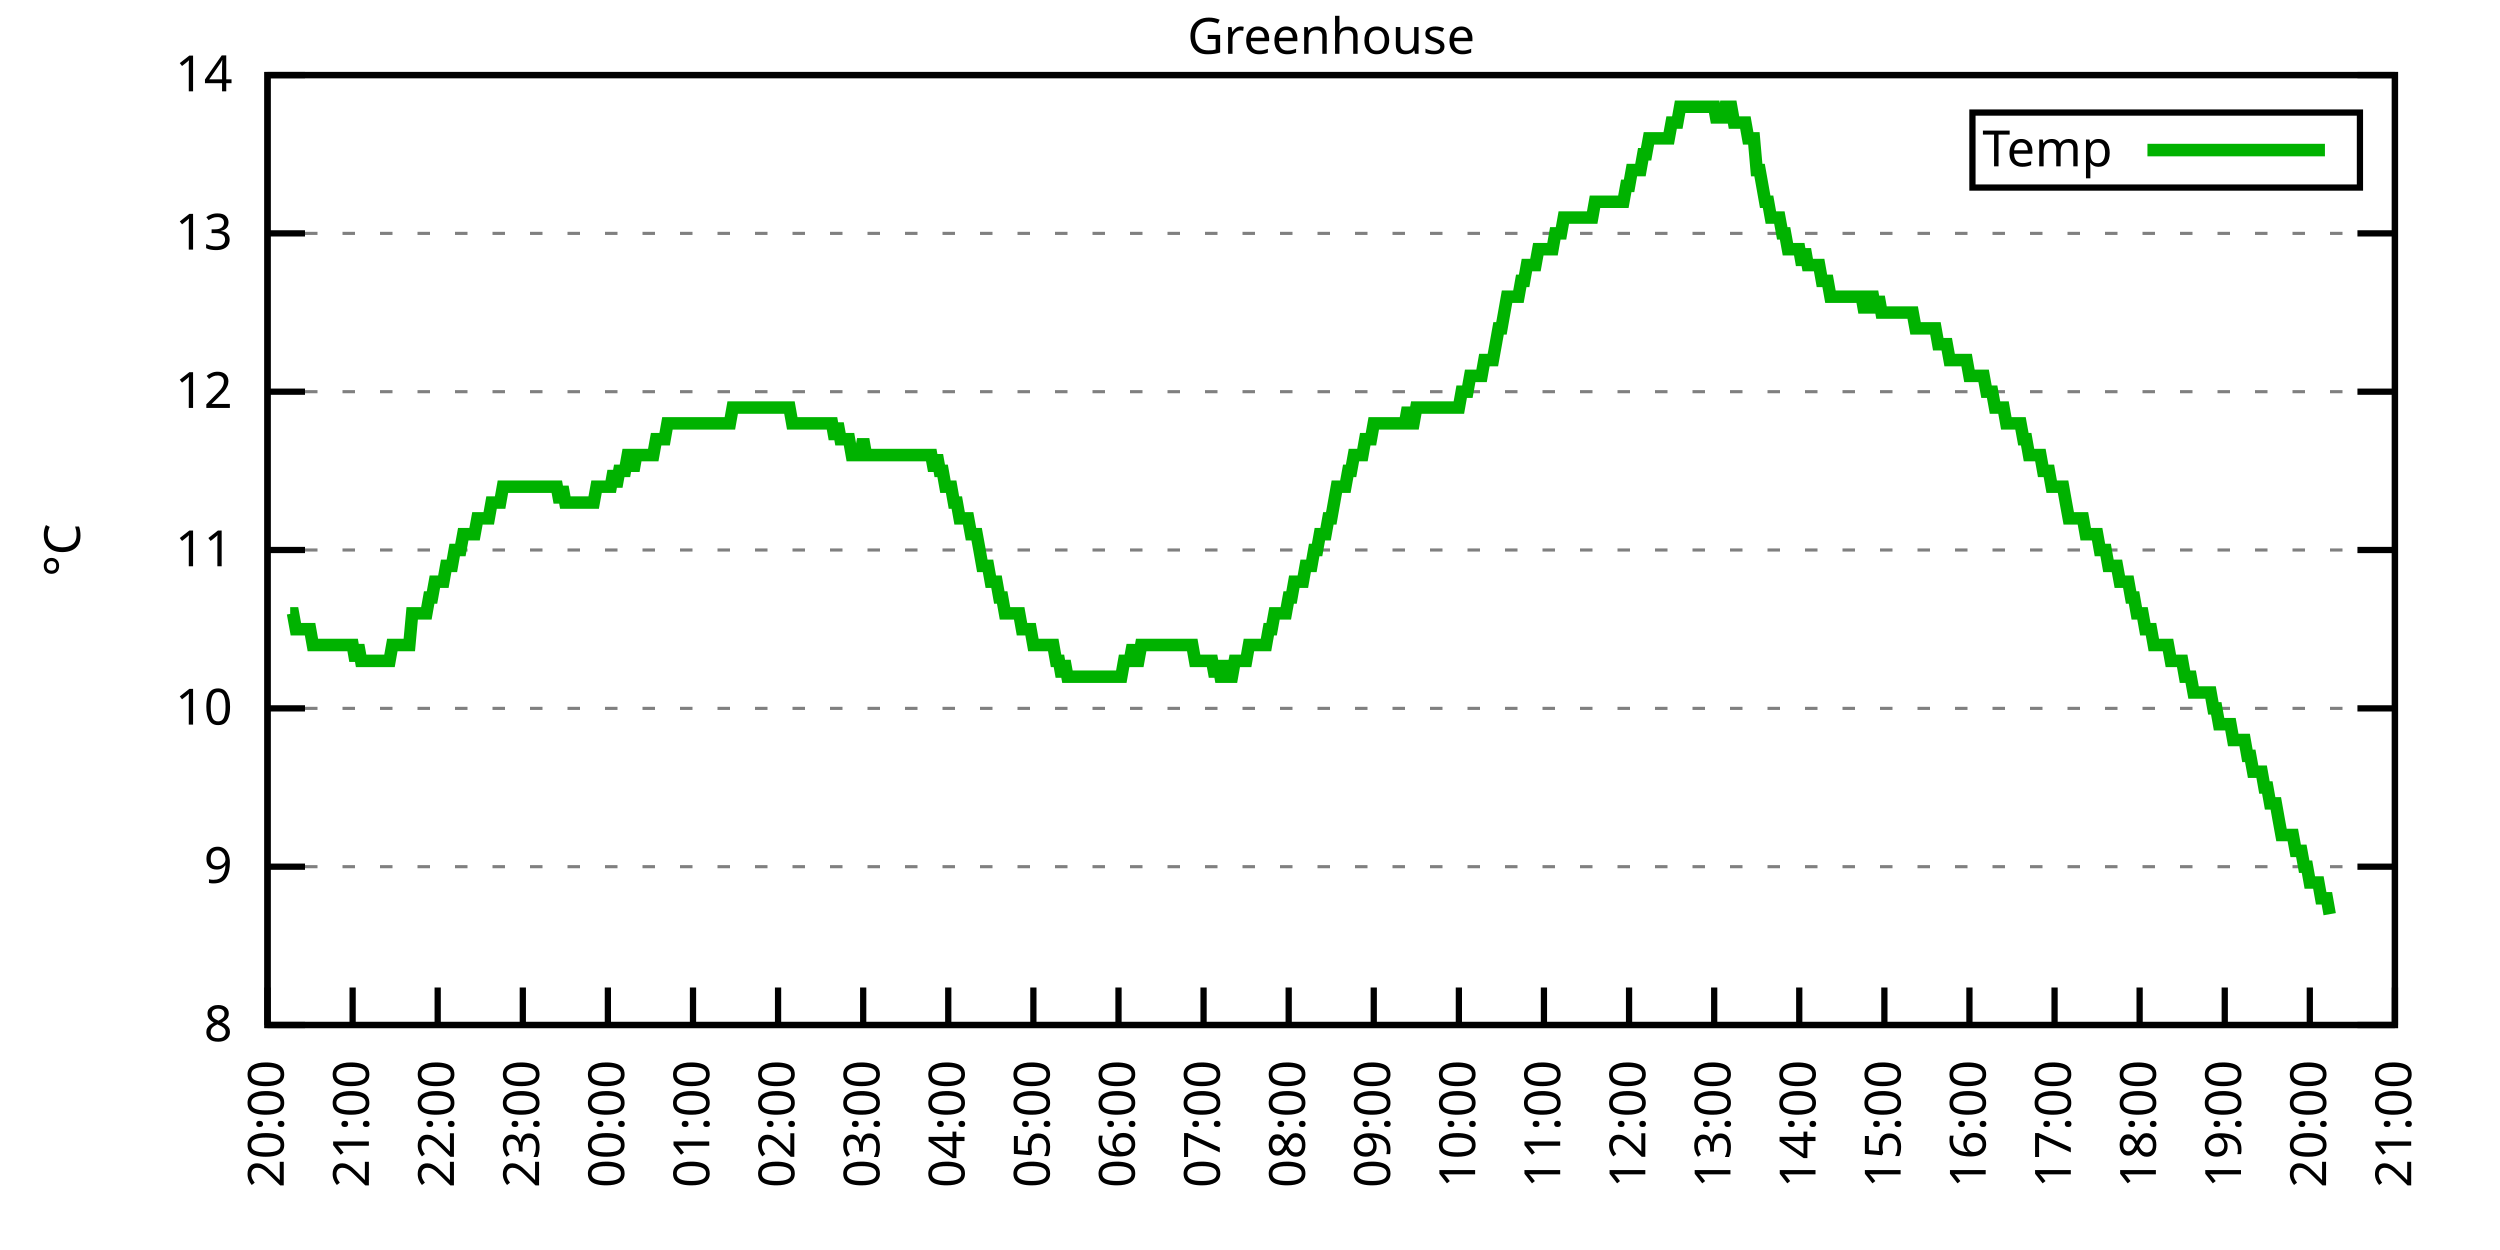
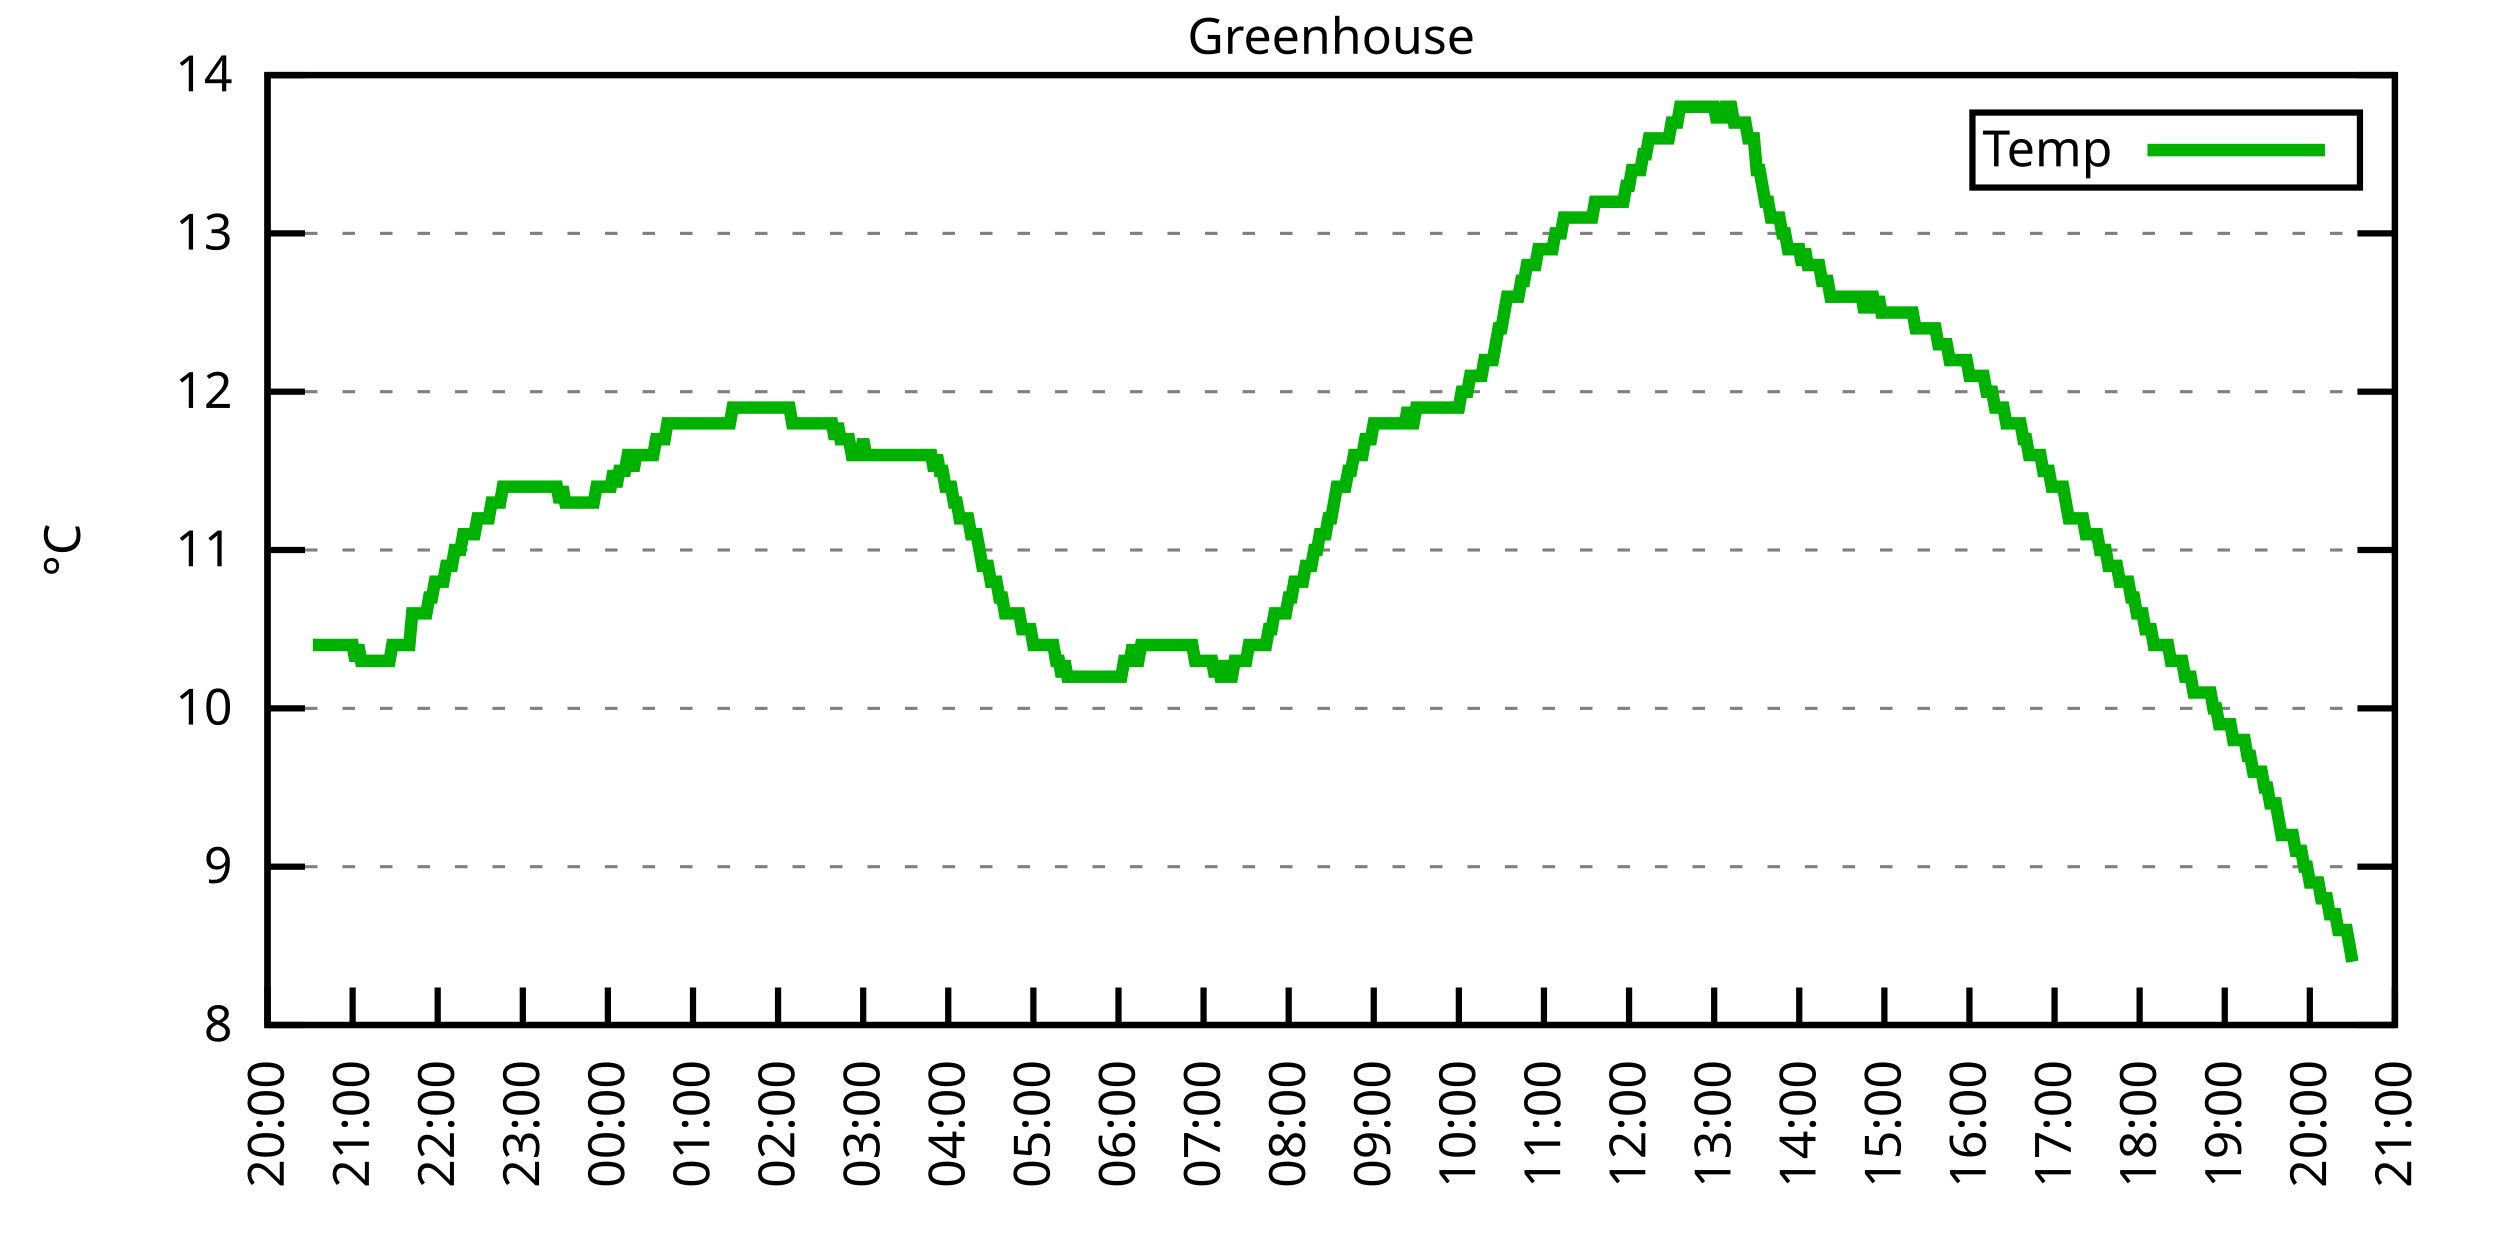
<svg xmlns="http://www.w3.org/2000/svg" xmlns:xlink="http://www.w3.org/1999/xlink" width="400" height="200" viewBox="0 0 400 200">
  <g id="gnuplot_canvas">
    <rect x="0" y="0" width="400" height="200" fill="none" />
    <defs>
      <circle id="gpDot" r="0.5" stroke-width="0.5" stroke="currentColor" />
      <path id="gpPt0" stroke-width="0.333" stroke="currentColor" d="M-1,0 h2 M0,-1 v2" />
      <path id="gpPt1" stroke-width="0.333" stroke="currentColor" d="M-1,-1 L1,1 M1,-1 L-1,1" />
      <path id="gpPt2" stroke-width="0.333" stroke="currentColor" d="M-1,0 L1,0 M0,-1 L0,1 M-1,-1 L1,1 M-1,1 L1,-1" />
      <rect id="gpPt3" stroke-width="0.333" stroke="currentColor" x="-1" y="-1" width="2" height="2" />
      <rect id="gpPt4" stroke-width="0.333" stroke="currentColor" fill="currentColor" x="-1" y="-1" width="2" height="2" />
      <circle id="gpPt5" stroke-width="0.333" stroke="currentColor" cx="0" cy="0" r="1" />
      <use xlink:href="#gpPt5" id="gpPt6" fill="currentColor" stroke="none" />
      <path id="gpPt7" stroke-width="0.333" stroke="currentColor" d="M0,-1.33 L-1.33,0.67 L1.33,0.67 z" />
      <use xlink:href="#gpPt7" id="gpPt8" fill="currentColor" stroke="none" />
      <use xlink:href="#gpPt7" id="gpPt9" stroke="currentColor" transform="rotate(180)" />
      <use xlink:href="#gpPt9" id="gpPt10" fill="currentColor" stroke="none" />
      <use xlink:href="#gpPt3" id="gpPt11" stroke="currentColor" transform="rotate(45)" />
      <use xlink:href="#gpPt11" id="gpPt12" fill="currentColor" stroke="none" />
      <path id="gpPt13" stroke-width="0.333" stroke="currentColor" d="M0,1.330 L1.265,0.411 L0.782,-1.067 L-0.782,-1.076 L-1.265,0.411 z" />
      <use xlink:href="#gpPt13" id="gpPt14" fill="currentColor" stroke="none" />
      <filter id="textbox" filterUnits="objectBoundingBox" x="0" y="0" height="1" width="1">
        <feFlood flood-color="white" flood-opacity="1" result="bgnd" />
        <feComposite in="SourceGraphic" in2="bgnd" operator="atop" />
      </filter>
      <filter id="greybox" filterUnits="objectBoundingBox" x="0" y="0" height="1" width="1">
        <feFlood flood-color="lightgrey" flood-opacity="1" result="grey" />
        <feComposite in="SourceGraphic" in2="grey" operator="atop" />
      </filter>
    </defs>
    <g fill="none" color="white" stroke="currentColor" stroke-width="1.00" stroke-linecap="butt" stroke-linejoin="miter">
</g>
    <g fill="none" color="black" stroke="currentColor" stroke-width="1.00" stroke-linecap="butt" stroke-linejoin="miter">
      <g stroke="none" shape-rendering="crispEdges">
        <polygon fill="rgb(255, 255, 255)" points="42.80,164.00 383.18,164.00 383.18,12.02 42.80,12.02 " />
      </g>
    </g>
    <g fill="none" color="black" stroke="currentColor" stroke-width="1.00" stroke-linecap="butt" stroke-linejoin="miter">
</g>
    <g fill="none" color="black" stroke="black" stroke-width="0.50" stroke-linecap="butt" stroke-linejoin="miter">
</g>
    <g fill="none" color="gray" stroke="currentColor" stroke-width="0.50" stroke-linecap="butt" stroke-linejoin="miter">
      <path stroke="gray" stroke-dasharray="2,4" class="gridline" d="M42.80,164.00 L383.19,164.00  " />
    </g>
    <g fill="none" color="gray" stroke="gray" stroke-width="1.00" stroke-linecap="butt" stroke-linejoin="miter">
</g>
    <g fill="none" color="black" stroke="currentColor" stroke-width="1.00" stroke-linecap="butt" stroke-linejoin="miter">
      <path stroke="black" d="M42.80,164.00 L48.80,164.00 M383.19,164.00 L377.19,164.00  " />
      <g transform="translate(37.20,166.60)" stroke="none" fill="black" font-family="Sans" font-size="8.00" text-anchor="end">
        <text>
          <tspan font-family="Sans"> 8</tspan>
        </text>
      </g>
    </g>
    <g fill="none" color="black" stroke="currentColor" stroke-width="1.00" stroke-linecap="butt" stroke-linejoin="miter">
</g>
    <g fill="none" color="black" stroke="black" stroke-width="0.50" stroke-linecap="butt" stroke-linejoin="miter">
</g>
    <g fill="none" color="gray" stroke="currentColor" stroke-width="0.50" stroke-linecap="butt" stroke-linejoin="miter">
      <path stroke="gray" stroke-dasharray="2,4" class="gridline" d="M42.80,138.67 L383.19,138.67  " />
    </g>
    <g fill="none" color="gray" stroke="gray" stroke-width="1.00" stroke-linecap="butt" stroke-linejoin="miter">
</g>
    <g fill="none" color="black" stroke="currentColor" stroke-width="1.00" stroke-linecap="butt" stroke-linejoin="miter">
      <path stroke="black" d="M42.80,138.67 L48.80,138.67 M383.19,138.67 L377.19,138.67  " />
      <g transform="translate(37.20,141.27)" stroke="none" fill="black" font-family="Sans" font-size="8.00" text-anchor="end">
        <text>
          <tspan font-family="Sans"> 9</tspan>
        </text>
      </g>
    </g>
    <g fill="none" color="black" stroke="currentColor" stroke-width="1.00" stroke-linecap="butt" stroke-linejoin="miter">
</g>
    <g fill="none" color="black" stroke="black" stroke-width="0.50" stroke-linecap="butt" stroke-linejoin="miter">
</g>
    <g fill="none" color="gray" stroke="currentColor" stroke-width="0.50" stroke-linecap="butt" stroke-linejoin="miter">
      <path stroke="gray" stroke-dasharray="2,4" class="gridline" d="M42.80,113.34 L383.19,113.34  " />
    </g>
    <g fill="none" color="gray" stroke="gray" stroke-width="1.00" stroke-linecap="butt" stroke-linejoin="miter">
</g>
    <g fill="none" color="black" stroke="currentColor" stroke-width="1.00" stroke-linecap="butt" stroke-linejoin="miter">
      <path stroke="black" d="M42.80,113.34 L48.80,113.34 M383.19,113.34 L377.19,113.34  " />
      <g transform="translate(37.20,115.94)" stroke="none" fill="black" font-family="Sans" font-size="8.00" text-anchor="end">
        <text>
          <tspan font-family="Sans"> 10</tspan>
        </text>
      </g>
    </g>
    <g fill="none" color="black" stroke="currentColor" stroke-width="1.00" stroke-linecap="butt" stroke-linejoin="miter">
</g>
    <g fill="none" color="black" stroke="black" stroke-width="0.50" stroke-linecap="butt" stroke-linejoin="miter">
</g>
    <g fill="none" color="gray" stroke="currentColor" stroke-width="0.50" stroke-linecap="butt" stroke-linejoin="miter">
      <path stroke="gray" stroke-dasharray="2,4" class="gridline" d="M42.80,88.00 L383.19,88.00  " />
    </g>
    <g fill="none" color="gray" stroke="gray" stroke-width="1.00" stroke-linecap="butt" stroke-linejoin="miter">
</g>
    <g fill="none" color="black" stroke="currentColor" stroke-width="1.00" stroke-linecap="butt" stroke-linejoin="miter">
      <path stroke="black" d="M42.80,88.00 L48.80,88.00 M383.19,88.00 L377.19,88.00  " />
      <g transform="translate(37.20,90.60)" stroke="none" fill="black" font-family="Sans" font-size="8.00" text-anchor="end">
        <text>
          <tspan font-family="Sans"> 11</tspan>
        </text>
      </g>
    </g>
    <g fill="none" color="black" stroke="currentColor" stroke-width="1.00" stroke-linecap="butt" stroke-linejoin="miter">
</g>
    <g fill="none" color="black" stroke="black" stroke-width="0.50" stroke-linecap="butt" stroke-linejoin="miter">
</g>
    <g fill="none" color="gray" stroke="currentColor" stroke-width="0.50" stroke-linecap="butt" stroke-linejoin="miter">
      <path stroke="gray" stroke-dasharray="2,4" class="gridline" d="M42.80,62.67 L383.19,62.67  " />
    </g>
    <g fill="none" color="gray" stroke="gray" stroke-width="1.00" stroke-linecap="butt" stroke-linejoin="miter">
</g>
    <g fill="none" color="black" stroke="currentColor" stroke-width="1.00" stroke-linecap="butt" stroke-linejoin="miter">
      <path stroke="black" d="M42.80,62.67 L48.80,62.67 M383.19,62.67 L377.19,62.67  " />
      <g transform="translate(37.20,65.27)" stroke="none" fill="black" font-family="Sans" font-size="8.00" text-anchor="end">
        <text>
          <tspan font-family="Sans"> 12</tspan>
        </text>
      </g>
    </g>
    <g fill="none" color="black" stroke="currentColor" stroke-width="1.00" stroke-linecap="butt" stroke-linejoin="miter">
</g>
    <g fill="none" color="black" stroke="black" stroke-width="0.50" stroke-linecap="butt" stroke-linejoin="miter">
</g>
    <g fill="none" color="gray" stroke="currentColor" stroke-width="0.50" stroke-linecap="butt" stroke-linejoin="miter">
      <path stroke="gray" stroke-dasharray="2,4" class="gridline" d="M42.80,37.34 L383.19,37.34  " />
    </g>
    <g fill="none" color="gray" stroke="gray" stroke-width="1.00" stroke-linecap="butt" stroke-linejoin="miter">
</g>
    <g fill="none" color="black" stroke="currentColor" stroke-width="1.00" stroke-linecap="butt" stroke-linejoin="miter">
      <path stroke="black" d="M42.80,37.34 L48.80,37.34 M383.19,37.34 L377.19,37.34  " />
      <g transform="translate(37.20,39.94)" stroke="none" fill="black" font-family="Sans" font-size="8.00" text-anchor="end">
        <text>
          <tspan font-family="Sans"> 13</tspan>
        </text>
      </g>
    </g>
    <g fill="none" color="black" stroke="currentColor" stroke-width="1.00" stroke-linecap="butt" stroke-linejoin="miter">
</g>
    <g fill="none" color="black" stroke="black" stroke-width="0.50" stroke-linecap="butt" stroke-linejoin="miter">
</g>
    <g fill="none" color="gray" stroke="currentColor" stroke-width="0.50" stroke-linecap="butt" stroke-linejoin="miter">
      <path stroke="gray" stroke-dasharray="2,4" class="gridline" d="M42.80,12.01 L383.19,12.01  " />
    </g>
    <g fill="none" color="gray" stroke="gray" stroke-width="1.00" stroke-linecap="butt" stroke-linejoin="miter">
</g>
    <g fill="none" color="black" stroke="currentColor" stroke-width="1.00" stroke-linecap="butt" stroke-linejoin="miter">
      <path stroke="black" d="M42.80,12.01 L48.80,12.01 M383.19,12.01 L377.19,12.01  " />
      <g transform="translate(37.20,14.61)" stroke="none" fill="black" font-family="Sans" font-size="8.00" text-anchor="end">
        <text>
          <tspan font-family="Sans"> 14</tspan>
        </text>
      </g>
    </g>
    <g fill="none" color="black" stroke="currentColor" stroke-width="1.00" stroke-linecap="butt" stroke-linejoin="miter">
      <path stroke="black" d="M42.80,164.00 L42.80,158.00  " />
      <g transform="translate(45.40,169.60) rotate(270.00)" stroke="none" fill="black" font-family="Sans" font-size="8.00" text-anchor="end">
        <text>
          <tspan font-family="Sans">20:00</tspan>
        </text>
      </g>
    </g>
    <g fill="none" color="black" stroke="currentColor" stroke-width="1.00" stroke-linecap="butt" stroke-linejoin="miter">
      <path stroke="black" d="M56.42,164.00 L56.42,158.00  " />
      <g transform="translate(59.02,169.60) rotate(270.00)" stroke="none" fill="black" font-family="Sans" font-size="8.00" text-anchor="end">
        <text>
          <tspan font-family="Sans">21:00</tspan>
        </text>
      </g>
    </g>
    <g fill="none" color="black" stroke="currentColor" stroke-width="1.00" stroke-linecap="butt" stroke-linejoin="miter">
      <path stroke="black" d="M70.03,164.00 L70.03,158.00  " />
      <g transform="translate(72.63,169.60) rotate(270.00)" stroke="none" fill="black" font-family="Sans" font-size="8.00" text-anchor="end">
        <text>
          <tspan font-family="Sans">22:00</tspan>
        </text>
      </g>
    </g>
    <g fill="none" color="black" stroke="currentColor" stroke-width="1.00" stroke-linecap="butt" stroke-linejoin="miter">
      <path stroke="black" d="M83.65,164.00 L83.65,158.00  " />
      <g transform="translate(86.25,169.60) rotate(270.00)" stroke="none" fill="black" font-family="Sans" font-size="8.00" text-anchor="end">
        <text>
          <tspan font-family="Sans">23:00</tspan>
        </text>
      </g>
    </g>
    <g fill="none" color="black" stroke="currentColor" stroke-width="1.00" stroke-linecap="butt" stroke-linejoin="miter">
      <path stroke="black" d="M97.26,164.00 L97.26,158.00  " />
      <g transform="translate(99.86,169.60) rotate(270.00)" stroke="none" fill="black" font-family="Sans" font-size="8.00" text-anchor="end">
        <text>
          <tspan font-family="Sans">00:00</tspan>
        </text>
      </g>
    </g>
    <g fill="none" color="black" stroke="currentColor" stroke-width="1.00" stroke-linecap="butt" stroke-linejoin="miter">
      <path stroke="black" d="M110.88,164.00 L110.88,158.00  " />
      <g transform="translate(113.48,169.60) rotate(270.00)" stroke="none" fill="black" font-family="Sans" font-size="8.00" text-anchor="end">
        <text>
          <tspan font-family="Sans">01:00</tspan>
        </text>
      </g>
    </g>
    <g fill="none" color="black" stroke="currentColor" stroke-width="1.00" stroke-linecap="butt" stroke-linejoin="miter">
      <path stroke="black" d="M124.49,164.00 L124.49,158.00  " />
      <g transform="translate(127.09,169.60) rotate(270.00)" stroke="none" fill="black" font-family="Sans" font-size="8.00" text-anchor="end">
        <text>
          <tspan font-family="Sans">02:00</tspan>
        </text>
      </g>
    </g>
    <g fill="none" color="black" stroke="currentColor" stroke-width="1.00" stroke-linecap="butt" stroke-linejoin="miter">
      <path stroke="black" d="M138.11,164.00 L138.11,158.00  " />
      <g transform="translate(140.71,169.60) rotate(270.00)" stroke="none" fill="black" font-family="Sans" font-size="8.00" text-anchor="end">
        <text>
          <tspan font-family="Sans">03:00</tspan>
        </text>
      </g>
    </g>
    <g fill="none" color="black" stroke="currentColor" stroke-width="1.00" stroke-linecap="butt" stroke-linejoin="miter">
      <path stroke="black" d="M151.72,164.00 L151.72,158.00  " />
      <g transform="translate(154.32,169.60) rotate(270.00)" stroke="none" fill="black" font-family="Sans" font-size="8.00" text-anchor="end">
        <text>
          <tspan font-family="Sans">04:00</tspan>
        </text>
      </g>
    </g>
    <g fill="none" color="black" stroke="currentColor" stroke-width="1.00" stroke-linecap="butt" stroke-linejoin="miter">
      <path stroke="black" d="M165.34,164.00 L165.34,158.00  " />
      <g transform="translate(167.94,169.60) rotate(270.00)" stroke="none" fill="black" font-family="Sans" font-size="8.00" text-anchor="end">
        <text>
          <tspan font-family="Sans">05:00</tspan>
        </text>
      </g>
    </g>
    <g fill="none" color="black" stroke="currentColor" stroke-width="1.00" stroke-linecap="butt" stroke-linejoin="miter">
      <path stroke="black" d="M178.96,164.00 L178.96,158.00  " />
      <g transform="translate(181.56,169.60) rotate(270.00)" stroke="none" fill="black" font-family="Sans" font-size="8.00" text-anchor="end">
        <text>
          <tspan font-family="Sans">06:00</tspan>
        </text>
      </g>
    </g>
    <g fill="none" color="black" stroke="currentColor" stroke-width="1.00" stroke-linecap="butt" stroke-linejoin="miter">
      <path stroke="black" d="M192.57,164.00 L192.57,158.00  " />
      <g transform="translate(195.17,169.60) rotate(270.00)" stroke="none" fill="black" font-family="Sans" font-size="8.00" text-anchor="end">
        <text>
          <tspan font-family="Sans">07:00</tspan>
        </text>
      </g>
    </g>
    <g fill="none" color="black" stroke="currentColor" stroke-width="1.00" stroke-linecap="butt" stroke-linejoin="miter">
      <path stroke="black" d="M206.19,164.00 L206.19,158.00  " />
      <g transform="translate(208.79,169.60) rotate(270.00)" stroke="none" fill="black" font-family="Sans" font-size="8.00" text-anchor="end">
        <text>
          <tspan font-family="Sans">08:00</tspan>
        </text>
      </g>
    </g>
    <g fill="none" color="black" stroke="currentColor" stroke-width="1.00" stroke-linecap="butt" stroke-linejoin="miter">
      <path stroke="black" d="M219.80,164.00 L219.80,158.00  " />
      <g transform="translate(222.40,169.60) rotate(270.00)" stroke="none" fill="black" font-family="Sans" font-size="8.00" text-anchor="end">
        <text>
          <tspan font-family="Sans">09:00</tspan>
        </text>
      </g>
    </g>
    <g fill="none" color="black" stroke="currentColor" stroke-width="1.00" stroke-linecap="butt" stroke-linejoin="miter">
      <path stroke="black" d="M233.42,164.00 L233.42,158.00  " />
      <g transform="translate(236.02,169.60) rotate(270.00)" stroke="none" fill="black" font-family="Sans" font-size="8.00" text-anchor="end">
        <text>
          <tspan font-family="Sans">10:00</tspan>
        </text>
      </g>
    </g>
    <g fill="none" color="black" stroke="currentColor" stroke-width="1.00" stroke-linecap="butt" stroke-linejoin="miter">
      <path stroke="black" d="M247.03,164.00 L247.03,158.00  " />
      <g transform="translate(249.63,169.60) rotate(270.00)" stroke="none" fill="black" font-family="Sans" font-size="8.00" text-anchor="end">
        <text>
          <tspan font-family="Sans">11:00</tspan>
        </text>
      </g>
    </g>
    <g fill="none" color="black" stroke="currentColor" stroke-width="1.00" stroke-linecap="butt" stroke-linejoin="miter">
      <path stroke="black" d="M260.65,164.00 L260.65,158.00  " />
      <g transform="translate(263.25,169.60) rotate(270.00)" stroke="none" fill="black" font-family="Sans" font-size="8.00" text-anchor="end">
        <text>
          <tspan font-family="Sans">12:00</tspan>
        </text>
      </g>
    </g>
    <g fill="none" color="black" stroke="currentColor" stroke-width="1.00" stroke-linecap="butt" stroke-linejoin="miter">
      <path stroke="black" d="M274.27,164.00 L274.27,158.00  " />
      <g transform="translate(276.87,169.60) rotate(270.00)" stroke="none" fill="black" font-family="Sans" font-size="8.00" text-anchor="end">
        <text>
          <tspan font-family="Sans">13:00</tspan>
        </text>
      </g>
    </g>
    <g fill="none" color="black" stroke="currentColor" stroke-width="1.00" stroke-linecap="butt" stroke-linejoin="miter">
      <path stroke="black" d="M287.88,164.00 L287.88,158.00  " />
      <g transform="translate(290.48,169.60) rotate(270.00)" stroke="none" fill="black" font-family="Sans" font-size="8.00" text-anchor="end">
        <text>
          <tspan font-family="Sans">14:00</tspan>
        </text>
      </g>
    </g>
    <g fill="none" color="black" stroke="currentColor" stroke-width="1.00" stroke-linecap="butt" stroke-linejoin="miter">
      <path stroke="black" d="M301.50,164.00 L301.50,158.00  " />
      <g transform="translate(304.10,169.60) rotate(270.00)" stroke="none" fill="black" font-family="Sans" font-size="8.00" text-anchor="end">
        <text>
          <tspan font-family="Sans">15:00</tspan>
        </text>
      </g>
    </g>
    <g fill="none" color="black" stroke="currentColor" stroke-width="1.00" stroke-linecap="butt" stroke-linejoin="miter">
      <path stroke="black" d="M315.11,164.00 L315.11,158.00  " />
      <g transform="translate(317.71,169.60) rotate(270.00)" stroke="none" fill="black" font-family="Sans" font-size="8.00" text-anchor="end">
        <text>
          <tspan font-family="Sans">16:00</tspan>
        </text>
      </g>
    </g>
    <g fill="none" color="black" stroke="currentColor" stroke-width="1.00" stroke-linecap="butt" stroke-linejoin="miter">
      <path stroke="black" d="M328.73,164.00 L328.73,158.00  " />
      <g transform="translate(331.33,169.60) rotate(270.00)" stroke="none" fill="black" font-family="Sans" font-size="8.00" text-anchor="end">
        <text>
          <tspan font-family="Sans">17:00</tspan>
        </text>
      </g>
    </g>
    <g fill="none" color="black" stroke="currentColor" stroke-width="1.00" stroke-linecap="butt" stroke-linejoin="miter">
      <path stroke="black" d="M342.34,164.00 L342.34,158.00  " />
      <g transform="translate(344.94,169.60) rotate(270.00)" stroke="none" fill="black" font-family="Sans" font-size="8.00" text-anchor="end">
        <text>
          <tspan font-family="Sans">18:00</tspan>
        </text>
      </g>
    </g>
    <g fill="none" color="black" stroke="currentColor" stroke-width="1.00" stroke-linecap="butt" stroke-linejoin="miter">
      <path stroke="black" d="M355.96,164.00 L355.96,158.00  " />
      <g transform="translate(358.56,169.60) rotate(270.00)" stroke="none" fill="black" font-family="Sans" font-size="8.00" text-anchor="end">
        <text>
          <tspan font-family="Sans">19:00</tspan>
        </text>
      </g>
    </g>
    <g fill="none" color="black" stroke="currentColor" stroke-width="1.00" stroke-linecap="butt" stroke-linejoin="miter">
      <path stroke="black" d="M369.57,164.00 L369.57,158.00  " />
      <g transform="translate(372.17,169.60) rotate(270.00)" stroke="none" fill="black" font-family="Sans" font-size="8.00" text-anchor="end">
        <text>
          <tspan font-family="Sans">20:00</tspan>
        </text>
      </g>
    </g>
    <g fill="none" color="black" stroke="currentColor" stroke-width="1.00" stroke-linecap="butt" stroke-linejoin="miter">
      <path stroke="black" d="M383.19,164.00 L383.19,158.00  " />
      <g transform="translate(385.79,169.60) rotate(270.00)" stroke="none" fill="black" font-family="Sans" font-size="8.00" text-anchor="end">
        <text>
          <tspan font-family="Sans">21:00</tspan>
        </text>
      </g>
    </g>
    <g fill="none" color="black" stroke="currentColor" stroke-width="1.00" stroke-linecap="butt" stroke-linejoin="miter">
</g>
    <g fill="none" color="black" stroke="currentColor" stroke-width="1.00" stroke-linecap="butt" stroke-linejoin="miter">
      <path stroke="black" d="M42.80,12.01 L42.80,164.00 L383.19,164.00 L383.19,12.01 L42.80,12.01 Z  " />
    </g>
    <g fill="none" color="black" stroke="currentColor" stroke-width="1.00" stroke-linecap="butt" stroke-linejoin="miter">
</g>
    <g fill="none" color="black" stroke="currentColor" stroke-width="1.00" stroke-linecap="butt" stroke-linejoin="miter">
      <path stroke="black" d="M315.59,30.01 L315.59,18.01 L377.59,18.01 L377.59,30.01 L315.59,30.01 Z  " />
    </g>
    <g id="Greenhouse_plot_1">
      <g fill="none" color="white" stroke="black" stroke-width="2.00" stroke-linecap="butt" stroke-linejoin="miter">
</g>
      <g fill="none" color="black" stroke="currentColor" stroke-width="2.00" stroke-linecap="butt" stroke-linejoin="miter">
        <g transform="translate(337.99,26.61)" stroke="none" fill="black" font-family="Sans" font-size="8.00" text-anchor="end">
          <text>
            <tspan font-family="Sans">Temp</tspan>
          </text>
        </g>
      </g>
      <g fill="none" color="black" stroke="currentColor" stroke-width="2.00" stroke-linecap="butt" stroke-linejoin="miter">
-         <path stroke="rgb(  0, 178,   0)" d="M343.59,24.01 L371.99,24.01 M46.43,98.14 L46.88,98.14 L47.34,100.67 L47.79,100.67 L48.25,100.67 L48.70,100.67   L49.15,100.67 L49.61,100.67 L50.06,103.20 L50.52,103.20 L50.97,103.20 L51.42,103.20 L51.88,103.20 L52.33,103.20   L52.78,103.20 L53.24,103.20 L53.69,103.20 L54.15,103.20 L54.60,103.20 L55.05,103.20 L55.51,103.20 L55.96,103.20   L56.42,103.20 L56.87,105.74 L57.32,103.20 L57.78,105.74 L58.23,105.74 L58.68,105.74 L59.14,105.74 L59.59,105.74   L60.05,105.74 L60.50,105.74 L60.95,105.74 L61.41,105.74 L61.86,105.74 L62.32,105.74 L62.77,103.20 L63.22,103.20   L63.68,103.20 L64.13,103.20 L64.58,103.20 L65.04,103.20 L65.49,103.20 L65.95,98.14 L66.40,98.14 L66.85,98.14   L67.31,98.14 L67.76,98.14 L68.22,98.14 L68.67,95.60 L69.12,95.60 L69.58,93.07 L70.03,93.07 L70.49,93.07   L70.94,93.07 L71.39,90.54 L71.85,90.54 L72.30,90.54 L72.75,88.00 L73.21,88.00 L73.66,88.00 L74.12,85.47   L74.57,85.47 L75.02,85.47 L75.48,85.47 L75.93,85.47 L76.39,82.94 L76.84,82.94 L77.29,82.94 L77.75,82.94   L78.20,82.94 L78.65,80.41 L79.11,80.41 L79.56,80.41 L80.02,80.41 L80.47,77.87 L80.92,77.87 L81.38,77.87   L81.83,77.87 L82.29,77.87 L82.74,77.87 L83.19,77.87 L83.65,77.87 L84.10,77.87 L84.55,77.87 L85.01,77.87   L85.46,77.87 L85.92,77.87 L86.37,77.87 L86.82,77.87 L87.28,77.87 L87.73,77.87 L88.19,77.87 L88.64,77.87   L89.09,77.87 L89.55,80.41 L90.00,77.87 L90.45,80.41 L90.91,80.41 L91.36,80.41 L91.82,80.41 L92.27,80.41   L92.72,80.41 L93.18,80.41 L93.63,80.41 L94.09,80.41 L94.54,80.41 L94.99,80.41 L95.45,77.87 L95.90,77.87   L96.35,77.87 L96.81,77.87 L97.26,77.87 L97.72,77.87 L98.17,75.34 L98.62,77.87 L99.08,75.34 L99.53,75.34   L99.99,75.34 L100.44,72.81 L100.89,72.81 L101.35,75.34 L101.80,72.81 L102.25,72.81 L102.71,72.81 L103.16,72.81   L103.62,72.81 L104.07,72.81 L104.52,72.81 L104.98,70.27 L105.43,70.27 L105.89,70.27 L106.34,70.27 L106.79,67.74   L107.25,67.74 L107.70,67.74 L108.15,67.74 L108.61,67.74 L109.06,67.74 L109.52,67.74 L109.97,67.74 L110.42,67.74   L110.88,67.74 L111.33,67.74 L111.79,67.74 L112.24,67.74 L112.69,67.74 L113.15,67.74 L113.60,67.74 L114.05,67.74   L114.51,67.74 L114.96,67.74 L115.42,67.74 L115.87,67.74 L116.32,67.74 L116.78,67.74 L117.23,65.21 L117.69,65.21   L118.14,65.21 L118.59,65.21 L119.05,65.21 L119.50,65.21 L119.96,65.21 L120.41,65.21 L120.86,65.21 L121.32,65.21   L121.77,65.21 L122.22,65.21 L122.68,65.21 L123.13,65.21 L123.59,65.21 L124.04,65.21 L124.49,65.21 L124.95,65.21   L125.40,65.21 L125.86,65.21 L126.31,65.21 L126.76,67.74 L127.22,67.74 L127.67,67.74 L128.12,67.74 L128.58,67.74   L129.03,67.74 L129.49,67.74 L129.94,67.74 L130.39,67.74 L130.85,67.74 L131.30,67.74 L131.76,67.74 L132.21,67.74   L132.66,67.74 L133.12,67.74 L133.57,70.27 L134.02,67.74 L134.48,70.27 L134.93,70.27 L135.39,70.27 L135.84,70.27   L136.29,72.81 L136.75,72.81 L137.20,72.81 L137.66,72.81 L138.11,70.27 L138.56,72.81 L139.02,72.81 L139.47,72.81   L139.92,72.81 L140.38,72.81 L140.83,72.81 L141.29,72.81 L141.74,72.81 L142.19,72.81 L142.65,72.81 L143.10,72.81   L143.56,72.81 L144.01,72.81 L144.46,72.81 L144.92,72.81 L145.37,72.81 L145.82,72.81 L146.28,72.81 L146.73,72.81   L147.19,72.81 L147.64,72.81 L148.09,72.81 L148.55,72.81 L149.00,72.81 L149.46,75.34 L149.91,72.81 L150.36,75.34   L150.82,75.34 L151.27,77.87 L151.72,77.87 L152.18,77.87 L152.63,80.41 L153.09,80.41 L153.54,82.94 L153.99,82.94   L154.45,82.94 L154.90,82.94 L155.36,85.47 L155.81,85.47 L156.26,85.47 L156.72,88.00 L157.17,90.54 L157.62,90.54   L158.08,90.54 L158.53,93.07 L158.99,93.07 L159.44,93.07 L159.89,95.60 L160.35,95.60 L160.80,98.14 L161.26,98.14   L161.71,98.14 L162.16,98.14 L162.62,98.14 L163.07,98.14 L163.52,100.67 L163.98,100.67 L164.43,100.67 L164.89,100.67   L165.34,103.20 L165.79,103.20 L166.25,103.20 L166.70,103.20 L167.16,103.20 L167.61,103.20 L168.06,103.20 L168.52,103.20   L168.97,105.74 L169.43,105.74 L169.88,108.27 L170.33,105.74 L170.79,108.27 L171.24,108.27 L171.69,108.27 L172.15,108.27   L172.60,108.27 L173.06,108.27 L173.51,108.27 L173.96,108.27 L174.42,108.27 L174.87,108.27 L175.33,108.27 L175.78,108.27   L176.23,108.27 L176.69,108.27 L177.14,108.27 L177.59,108.27 L178.05,108.27 L178.50,108.27 L178.96,108.27 L179.41,108.27   L179.86,105.74 L180.32,105.74 L180.77,105.74 L181.23,103.20 L181.68,105.74 L182.13,105.74 L182.59,103.20 L183.04,103.20   L183.49,103.20 L183.95,103.20 L184.40,103.20 L184.86,103.20 L185.31,103.20 L185.76,103.20 L186.22,103.20 L186.67,103.20   L187.13,103.20 L187.58,103.20 L188.03,103.20 L188.49,103.20 L188.94,103.20 L189.39,103.20 L189.85,103.20 L190.30,103.20   L190.76,103.20 L191.21,105.74 L191.66,105.74 L192.12,105.74 L192.57,105.74 L193.03,105.74 L193.48,105.74 L193.93,105.74   L194.39,108.27 L194.84,105.74 L195.29,108.27 L195.75,108.27 L196.20,105.74 L196.66,108.27 L197.11,108.27 L197.56,105.74   L198.02,105.74 L198.47,105.74 L198.93,105.74 L199.38,105.74 L199.83,103.20 L200.29,103.20 L200.74,103.20 L201.19,103.20   L201.65,103.20 L202.10,103.20 L202.56,103.20 L203.01,100.67 L203.46,100.67 L203.92,98.14 L204.37,98.14 L204.83,98.14   L205.28,98.14 L205.73,98.14 L206.19,95.60 L206.64,95.60 L207.09,93.07 L207.55,93.07 L208.00,93.07 L208.46,93.07   L208.91,90.54 L209.36,90.54 L209.82,90.54 L210.27,88.00 L210.73,88.00 L211.18,85.47 L211.63,85.47 L212.09,85.47   L212.54,82.94 L213.00,82.94 L213.45,80.41 L213.90,77.87 L214.36,77.87 L214.81,77.87 L215.26,77.87 L215.72,75.34   L216.17,75.34 L216.63,72.81 L217.08,72.81 L217.53,72.81 L217.99,72.81 L218.44,70.27 L218.90,70.27 L219.35,70.27   L219.80,67.74 L220.26,67.74 L220.71,67.74 L221.16,67.74 L221.62,67.74 L222.07,67.74 L222.53,67.74 L222.98,67.74   L223.43,67.74 L223.89,67.74 L224.34,67.74 L224.80,67.74 L225.25,65.21 L225.70,67.74 L226.16,67.74 L226.61,65.21   L227.06,65.21 L227.52,65.21 L227.97,65.21 L228.43,65.21 L228.88,65.21 L229.33,65.21 L229.79,65.21 L230.24,65.21   L230.70,65.21 L231.15,65.21 L231.60,65.21 L232.06,65.21 L232.51,65.21 L232.96,65.21 L233.42,65.21 L233.87,62.67   L234.33,62.67 L234.78,62.67 L235.23,60.14 L235.69,60.14 L236.14,60.14 L236.60,60.14 L237.05,60.14 L237.50,57.61   L237.96,57.61 L238.41,57.61 L238.86,57.61 L239.32,55.07 L239.77,52.54 L240.23,52.54 L240.68,50.01 L241.13,47.47   L241.59,47.47 L242.04,47.47 L242.50,47.47 L242.95,47.47 L243.40,44.94 L243.86,44.94 L244.31,42.41 L244.76,42.41   L245.22,42.41 L245.67,42.41 L246.13,39.87 L246.58,39.87 L247.03,39.87 L247.49,39.87 L247.94,39.87 L248.40,39.87   L248.85,37.34 L249.30,37.34 L249.76,37.34 L250.21,34.81 L250.66,34.81 L251.12,34.81 L251.57,34.81 L252.03,34.81   L252.48,34.81 L252.93,34.81 L253.39,34.81 L253.84,34.81 L254.30,34.81 L254.75,34.81 L255.20,32.28 L255.66,32.28   L256.11,32.28 L256.56,32.28 L257.02,32.28 L257.47,32.28 L257.93,32.28 L258.38,32.28 L258.83,32.28 L259.29,32.28   L259.74,32.28 L260.20,29.74 L260.65,29.74 L261.10,27.21 L261.56,27.21 L262.01,27.21 L262.47,27.21 L262.92,24.68   L263.37,24.68 L263.83,22.14 L264.28,22.14 L264.73,22.14 L265.19,22.14 L265.64,22.14 L266.10,22.14 L266.55,22.14   L267.00,22.14 L267.46,19.61 L267.91,19.61 L268.37,19.61 L268.82,17.08 L269.27,17.08 L269.73,17.08 L270.18,17.08   L270.63,17.08 L271.09,17.08 L271.54,17.08 L272.00,17.08 L272.45,17.08 L272.90,17.08 L273.36,17.08 L273.81,17.08   L274.27,17.08 L274.72,19.61 L275.17,17.08 L275.63,19.61 L276.08,17.08 L276.53,17.08 L276.99,17.08 L277.44,19.61   L277.90,19.61 L278.35,19.61 L278.80,19.61 L279.26,19.61 L279.71,22.14 L280.17,22.14 L280.62,22.14 L281.07,27.21   L281.53,27.21 L281.98,29.74 L282.43,32.28 L282.89,32.28 L283.34,34.81 L283.80,34.81 L284.25,34.81 L284.70,34.81   L285.16,37.34 L285.61,37.34 L286.07,39.87 L286.52,39.87 L286.97,39.87 L287.43,39.87 L287.88,39.87 L288.33,42.41   L288.79,39.87 L289.24,42.41 L289.70,42.41 L290.15,42.41 L290.60,42.41 L291.06,42.41 L291.51,44.94 L291.97,44.94   L292.42,44.94 L292.87,47.47 L293.33,47.47 L293.78,47.47 L294.23,47.47 L294.69,47.47 L295.14,47.47 L295.60,47.47   L296.05,47.47 L296.50,47.47 L296.96,47.47 L297.41,47.47 L297.87,47.47 L298.32,50.01 L298.77,47.47 L299.23,47.47   L299.68,47.47 L300.13,50.01 L300.59,47.47 L301.04,50.01 L301.50,50.01 L301.95,50.01 L302.40,50.01 L302.86,50.01   L303.31,50.01 L303.77,50.01 L304.22,50.01 L304.67,50.01 L305.13,50.01 L305.58,50.01 L306.03,50.01 L306.49,52.54   L306.94,52.54 L307.40,52.54 L307.85,52.54 L308.30,52.54 L308.76,52.54 L309.21,52.54 L309.67,52.54 L310.12,55.07   L310.57,55.07 L311.03,55.07 L311.48,55.07 L311.94,57.61 L312.39,57.61 L312.84,57.61 L313.30,57.61 L313.75,57.61   L314.20,57.61 L314.66,57.61 L315.11,60.14 L315.57,60.14 L316.02,60.14 L316.47,60.14 L316.93,60.14 L317.38,60.14   L317.84,62.67 L318.29,62.67 L318.74,62.67 L319.20,65.21 L319.65,65.21 L320.10,65.21 L320.56,65.21 L321.01,67.74   L321.47,67.74 L321.92,67.74 L322.37,67.74 L322.83,67.74 L323.28,67.74 L323.74,70.27 L324.19,70.27 L324.64,72.81   L325.10,72.81 L325.55,72.81 L326.00,72.81 L326.46,72.81 L326.91,75.34 L327.37,75.34 L327.82,75.34 L328.27,77.87   L328.73,77.87 L329.18,77.87 L329.64,77.87 L330.09,77.87 L330.54,80.41 L331.00,82.94 L331.45,82.94 L331.90,82.94   L332.36,82.94 L332.81,82.94 L333.27,82.94 L333.72,85.47 L334.17,85.47 L334.63,85.47 L335.08,85.47 L335.54,85.47   L335.99,88.00 L336.44,88.00 L336.90,88.00 L337.35,90.54 L337.80,90.54 L338.26,90.54 L338.71,90.54 L339.17,93.07   L339.62,93.07 L340.07,93.07 L340.53,93.07 L340.98,95.60 L341.44,95.60 L341.89,98.14 L342.34,98.14 L342.80,98.14   L343.25,100.67 L343.70,100.67 L344.16,100.67 L344.61,103.20 L345.07,103.20 L345.52,103.20 L345.97,103.20 L346.43,103.20   L346.88,103.20 L347.34,105.74 L347.79,105.74 L348.24,105.74 L348.70,105.74 L349.15,105.74 L349.60,108.27 L350.06,108.27   L350.51,108.27 L350.97,110.80 L351.42,110.80 L351.87,110.80 L352.33,110.80 L352.78,110.80 L353.24,110.80 L353.69,110.80   L354.14,113.34 L354.60,113.34 L355.05,115.87 L355.50,115.87 L355.96,115.87 L356.41,115.87 L356.87,115.87 L357.32,118.40   L357.77,118.40 L358.23,118.40 L358.68,118.40 L359.14,118.40 L359.59,120.94 L360.04,120.94 L360.50,123.47 L360.95,123.47   L361.41,123.47 L361.86,123.47 L362.31,126.00 L362.77,126.00 L363.22,128.54 L363.67,128.54 L364.13,128.54 L364.58,131.07   L365.04,133.60 L365.49,133.60 L365.94,133.60 L366.40,133.60 L366.85,133.60 L367.31,136.14 L367.76,136.14 L368.21,136.14   L368.67,138.67 L369.12,138.67 L369.57,141.20 L370.03,141.20 L370.48,141.20 L370.94,141.20 L371.39,143.73 L371.84,143.73   L372.30,143.73 L372.75,146.27  " />
+         <path stroke="rgb(  0, 178,   0)" d="M343.59,24.01 L371.99,24.01 M50.06,103.20 L50.52,103.20 L50.97,103.20 L51.42,103.20 L51.88,103.20 L52.33,103.20   L52.78,103.20 L53.24,103.20 L53.69,103.20 L54.15,103.20 L54.60,103.20 L55.05,103.20 L55.51,103.20 L55.96,103.20   L56.42,103.20 L56.87,105.74 L57.32,103.20 L57.78,105.74 L58.23,105.74 L58.68,105.74 L59.14,105.74 L59.59,105.74   L60.05,105.74 L60.50,105.74 L60.95,105.74 L61.41,105.74 L61.86,105.74 L62.32,105.74 L62.77,103.20 L63.22,103.20   L63.68,103.20 L64.13,103.20 L64.58,103.20 L65.04,103.20 L65.49,103.20 L65.95,98.14 L66.40,98.14 L66.85,98.14   L67.31,98.14 L67.76,98.14 L68.22,98.14 L68.67,95.60 L69.12,95.60 L69.58,93.07 L70.03,93.07 L70.49,93.07   L70.94,93.07 L71.39,90.54 L71.85,90.54 L72.30,90.54 L72.75,88.00 L73.21,88.00 L73.66,88.00 L74.12,85.47   L74.57,85.47 L75.02,85.47 L75.48,85.47 L75.93,85.47 L76.39,82.94 L76.84,82.94 L77.29,82.94 L77.75,82.94   L78.20,82.94 L78.65,80.41 L79.11,80.41 L79.56,80.41 L80.02,80.41 L80.47,77.87 L80.92,77.87 L81.38,77.87   L81.83,77.87 L82.29,77.87 L82.74,77.87 L83.19,77.87 L83.65,77.87 L84.10,77.87 L84.55,77.87 L85.01,77.87   L85.46,77.87 L85.92,77.87 L86.37,77.87 L86.82,77.87 L87.28,77.87 L87.73,77.87 L88.19,77.87 L88.64,77.87   L89.09,77.87 L89.55,80.41 L90.00,77.87 L90.45,80.41 L90.91,80.41 L91.36,80.41 L91.82,80.41 L92.27,80.41   L92.72,80.41 L93.18,80.41 L93.63,80.41 L94.09,80.41 L94.54,80.41 L94.99,80.41 L95.45,77.87 L95.90,77.87   L96.35,77.87 L96.81,77.87 L97.26,77.87 L97.72,77.87 L98.17,75.34 L98.62,77.87 L99.08,75.34 L99.53,75.34   L99.99,75.34 L100.44,72.81 L100.89,72.81 L101.35,75.34 L101.80,72.81 L102.25,72.81 L102.71,72.81 L103.16,72.81   L103.62,72.81 L104.07,72.81 L104.52,72.81 L104.98,70.27 L105.43,70.27 L105.89,70.27 L106.34,70.27 L106.79,67.74   L107.25,67.74 L107.70,67.74 L108.15,67.74 L108.61,67.74 L109.06,67.74 L109.52,67.74 L109.97,67.74 L110.42,67.74   L110.88,67.74 L111.33,67.74 L111.79,67.74 L112.24,67.74 L112.69,67.74 L113.15,67.74 L113.60,67.74 L114.05,67.74   L114.51,67.74 L114.96,67.74 L115.42,67.74 L115.87,67.74 L116.32,67.74 L116.78,67.74 L117.23,65.21 L117.69,65.21   L118.14,65.21 L118.59,65.21 L119.05,65.21 L119.50,65.21 L119.96,65.21 L120.41,65.21 L120.86,65.21 L121.32,65.21   L121.77,65.21 L122.22,65.21 L122.68,65.21 L123.13,65.21 L123.59,65.21 L124.04,65.21 L124.49,65.21 L124.95,65.21   L125.40,65.21 L125.86,65.21 L126.31,65.21 L126.76,67.74 L127.22,67.74 L127.67,67.74 L128.12,67.74 L128.58,67.74   L129.03,67.74 L129.49,67.74 L129.94,67.74 L130.39,67.74 L130.85,67.74 L131.30,67.74 L131.76,67.74 L132.21,67.74   L132.66,67.74 L133.12,67.74 L133.57,70.27 L134.02,67.74 L134.48,70.27 L134.93,70.27 L135.39,70.27 L135.84,70.27   L136.29,72.81 L136.75,72.81 L137.20,72.81 L137.66,72.81 L138.11,70.27 L138.56,72.81 L139.02,72.81 L139.47,72.81   L139.92,72.81 L140.38,72.81 L140.83,72.81 L141.29,72.81 L141.74,72.81 L142.19,72.81 L142.65,72.81 L143.10,72.81   L143.56,72.81 L144.01,72.81 L144.46,72.81 L144.92,72.81 L145.37,72.81 L145.82,72.81 L146.28,72.81 L146.73,72.81   L147.19,72.81 L147.64,72.81 L148.09,72.81 L148.55,72.81 L149.00,72.81 L149.46,75.34 L149.91,72.81 L150.36,75.34   L150.82,75.34 L151.27,77.87 L151.72,77.87 L152.18,77.87 L152.63,80.41 L153.09,80.41 L153.54,82.94 L153.99,82.94   L154.45,82.94 L154.90,82.94 L155.36,85.47 L155.81,85.47 L156.26,85.47 L156.72,88.00 L157.17,90.54 L157.62,90.54   L158.08,90.54 L158.53,93.07 L158.99,93.07 L159.44,93.07 L159.89,95.60 L160.35,95.60 L160.80,98.14 L161.26,98.14   L161.71,98.14 L162.16,98.14 L162.62,98.14 L163.07,98.14 L163.52,100.67 L163.98,100.67 L164.43,100.67 L164.89,100.67   L165.34,103.20 L165.79,103.20 L166.25,103.20 L166.70,103.20 L167.16,103.20 L167.61,103.20 L168.06,103.20 L168.52,103.20   L168.97,105.74 L169.43,105.74 L169.88,108.27 L170.33,105.74 L170.79,108.27 L171.24,108.27 L171.69,108.27 L172.15,108.27   L172.60,108.27 L173.06,108.27 L173.51,108.27 L173.96,108.27 L174.42,108.27 L174.87,108.27 L175.33,108.27 L175.78,108.27   L176.23,108.27 L176.69,108.27 L177.14,108.27 L177.59,108.27 L178.05,108.27 L178.50,108.27 L178.96,108.27 L179.41,108.27   L179.86,105.74 L180.32,105.74 L180.77,105.74 L181.23,103.20 L181.68,105.74 L182.13,105.74 L182.59,103.20 L183.04,103.20   L183.49,103.20 L183.95,103.20 L184.40,103.20 L184.86,103.20 L185.31,103.20 L185.76,103.20 L186.22,103.20 L186.67,103.20   L187.13,103.20 L187.58,103.20 L188.03,103.20 L188.49,103.20 L188.94,103.20 L189.39,103.20 L189.85,103.20 L190.30,103.20   L190.76,103.20 L191.21,105.74 L191.66,105.74 L192.12,105.74 L192.57,105.74 L193.03,105.74 L193.48,105.74 L193.93,105.74   L194.39,108.27 L194.84,105.74 L195.29,108.27 L195.75,108.27 L196.20,105.74 L196.66,108.27 L197.11,108.27 L197.56,105.74   L198.02,105.74 L198.47,105.74 L198.93,105.74 L199.38,105.74 L199.83,103.20 L200.29,103.20 L200.74,103.20 L201.19,103.20   L201.65,103.20 L202.10,103.20 L202.56,103.20 L203.01,100.67 L203.46,100.67 L203.92,98.14 L204.37,98.14 L204.83,98.14   L205.28,98.14 L205.73,98.14 L206.19,95.60 L206.64,95.60 L207.09,93.07 L207.55,93.07 L208.00,93.07 L208.46,93.07   L208.91,90.54 L209.36,90.54 L209.82,90.54 L210.27,88.00 L210.73,88.00 L211.18,85.47 L211.63,85.47 L212.09,85.47   L212.54,82.94 L213.00,82.94 L213.45,80.41 L213.90,77.87 L214.36,77.87 L214.81,77.87 L215.26,77.87 L215.72,75.34   L216.17,75.34 L216.63,72.81 L217.08,72.81 L217.53,72.81 L217.99,72.81 L218.44,70.27 L218.90,70.27 L219.35,70.27   L219.80,67.74 L220.26,67.74 L220.71,67.74 L221.16,67.74 L221.62,67.74 L222.07,67.74 L222.53,67.74 L222.98,67.74   L223.43,67.74 L223.89,67.74 L224.34,67.74 L224.80,67.74 L225.25,65.21 L225.70,67.74 L226.16,67.74 L226.61,65.21   L227.06,65.21 L227.52,65.21 L227.97,65.21 L228.43,65.21 L228.88,65.21 L229.33,65.21 L229.79,65.21 L230.24,65.21   L230.70,65.21 L231.15,65.21 L231.60,65.21 L232.06,65.21 L232.51,65.21 L232.96,65.21 L233.42,65.21 L233.87,62.67   L234.33,62.67 L234.78,62.67 L235.23,60.14 L235.69,60.14 L236.14,60.14 L236.60,60.14 L237.05,60.14 L237.50,57.61   L237.96,57.61 L238.41,57.61 L238.86,57.61 L239.32,55.07 L239.77,52.54 L240.23,52.54 L240.68,50.01 L241.13,47.47   L241.59,47.47 L242.04,47.47 L242.50,47.47 L242.95,47.47 L243.40,44.94 L243.86,44.94 L244.31,42.41 L244.76,42.41   L245.22,42.41 L245.67,42.41 L246.13,39.87 L246.58,39.87 L247.03,39.87 L247.49,39.87 L247.94,39.87 L248.40,39.87   L248.85,37.34 L249.30,37.34 L249.76,37.34 L250.21,34.81 L250.66,34.81 L251.12,34.81 L251.57,34.81 L252.03,34.81   L252.48,34.81 L252.93,34.81 L253.39,34.81 L253.84,34.81 L254.30,34.81 L254.75,34.81 L255.20,32.28 L255.66,32.28   L256.11,32.28 L256.56,32.28 L257.02,32.28 L257.47,32.28 L257.93,32.28 L258.38,32.28 L258.83,32.28 L259.29,32.28   L259.74,32.28 L260.20,29.74 L260.65,29.74 L261.10,27.21 L261.56,27.21 L262.01,27.21 L262.47,27.21 L262.92,24.68   L263.37,24.68 L263.83,22.14 L264.28,22.14 L264.73,22.14 L265.19,22.14 L265.64,22.14 L266.10,22.14 L266.55,22.14   L267.00,22.14 L267.46,19.61 L267.91,19.61 L268.37,19.61 L268.82,17.08 L269.27,17.08 L269.73,17.08 L270.18,17.08   L270.63,17.08 L271.09,17.08 L271.54,17.08 L272.00,17.08 L272.45,17.08 L272.90,17.08 L273.36,17.08 L273.81,17.08   L274.27,17.08 L274.72,19.61 L275.17,17.08 L275.63,19.61 L276.08,17.08 L276.53,17.08 L276.99,17.08 L277.44,19.61   L277.90,19.61 L278.35,19.61 L278.80,19.61 L279.26,19.61 L279.71,22.14 L280.17,22.14 L280.62,22.14 L281.07,27.21   L281.53,27.21 L281.98,29.74 L282.43,32.28 L282.89,32.28 L283.34,34.81 L283.80,34.81 L284.25,34.81 L284.70,34.81   L285.16,37.34 L285.61,37.34 L286.07,39.87 L286.52,39.87 L286.97,39.87 L287.43,39.87 L287.88,39.87 L288.33,42.41   L288.79,39.87 L289.24,42.41 L289.70,42.41 L290.15,42.41 L290.60,42.41 L291.06,42.41 L291.51,44.94 L291.97,44.94   L292.42,44.94 L292.87,47.47 L293.33,47.47 L293.78,47.47 L294.23,47.47 L294.69,47.47 L295.14,47.47 L295.60,47.47   L296.05,47.47 L296.50,47.47 L296.96,47.47 L297.41,47.47 L297.87,47.47 L298.32,50.01 L298.77,47.47 L299.23,47.47   L299.68,47.47 L300.13,50.01 L300.59,47.47 L301.04,50.01 L301.50,50.01 L301.95,50.01 L302.40,50.01 L302.86,50.01   L303.31,50.01 L303.77,50.01 L304.22,50.01 L304.67,50.01 L305.13,50.01 L305.58,50.01 L306.03,50.01 L306.49,52.54   L306.94,52.54 L307.40,52.54 L307.85,52.54 L308.30,52.54 L308.76,52.54 L309.21,52.54 L309.67,52.54 L310.12,55.07   L310.57,55.07 L311.03,55.07 L311.48,55.07 L311.94,57.61 L312.39,57.61 L312.84,57.61 L313.30,57.61 L313.75,57.61   L314.20,57.61 L314.66,57.61 L315.11,60.14 L315.57,60.14 L316.02,60.14 L316.47,60.14 L316.93,60.14 L317.38,60.14   L317.84,62.67 L318.29,62.67 L318.74,62.67 L319.20,65.21 L319.65,65.21 L320.10,65.21 L320.56,65.21 L321.01,67.74   L321.47,67.74 L321.92,67.74 L322.37,67.74 L322.83,67.74 L323.28,67.74 L323.74,70.27 L324.19,70.27 L324.64,72.81   L325.10,72.81 L325.55,72.81 L326.00,72.81 L326.46,72.81 L326.91,75.34 L327.37,75.34 L327.82,75.34 L328.27,77.87   L328.73,77.87 L329.18,77.87 L329.64,77.87 L330.09,77.87 L330.54,80.41 L331.00,82.94 L331.45,82.94 L331.90,82.94   L332.36,82.94 L332.81,82.94 L333.27,82.94 L333.72,85.47 L334.17,85.47 L334.63,85.47 L335.08,85.47 L335.54,85.47   L335.99,88.00 L336.44,88.00 L336.90,88.00 L337.35,90.54 L337.80,90.54 L338.26,90.54 L338.71,90.54 L339.17,93.07   L339.62,93.07 L340.07,93.07 L340.53,93.07 L340.98,95.60 L341.44,95.60 L341.89,98.14 L342.34,98.14 L342.80,98.14   L343.25,100.67 L343.70,100.67 L344.16,100.67 L344.61,103.20 L345.07,103.20 L345.52,103.20 L345.97,103.20 L346.43,103.20   L346.88,103.20 L347.34,105.74 L347.79,105.74 L348.24,105.74 L348.70,105.74 L349.15,105.74 L349.60,108.27 L350.06,108.27   L350.51,108.27 L350.97,110.80 L351.42,110.80 L351.87,110.80 L352.33,110.80 L352.78,110.80 L353.24,110.80 L353.69,110.80   L354.14,113.34 L354.60,113.34 L355.05,115.87 L355.50,115.87 L355.96,115.87 L356.41,115.87 L356.87,115.87 L357.32,118.40   L357.77,118.40 L358.23,118.40 L358.68,118.40 L359.14,118.40 L359.59,120.94 L360.04,120.94 L360.50,123.47 L360.95,123.47   L361.41,123.47 L361.86,123.47 L362.31,126.00 L362.77,126.00 L363.22,128.54 L363.67,128.54 L364.13,128.54 L364.58,131.07   L365.04,133.60 L365.49,133.60 L365.94,133.60 L366.40,133.60 L366.85,133.60 L367.31,136.14 L367.76,136.14 L368.21,136.14   L368.67,138.67 L369.12,138.67 L369.57,141.20 L370.03,141.20 L370.48,141.20 L370.94,141.20 L371.39,143.73 L371.84,143.73   L372.30,143.73 L372.75,146.27 L373.21,146.27 L373.66,146.27 L374.11,148.80 L374.57,148.80 L375.02,148.80 L375.47,148.80   L375.93,151.33 L376.38,153.87  " />
      </g>
    </g>
    <g fill="none" color="black" stroke="currentColor" stroke-width="2.00" stroke-linecap="butt" stroke-linejoin="miter">
</g>
    <g fill="none" color="black" stroke="black" stroke-width="1.00" stroke-linecap="butt" stroke-linejoin="miter">
</g>
    <g fill="none" color="black" stroke="currentColor" stroke-width="1.00" stroke-linecap="butt" stroke-linejoin="miter">
      <path stroke="black" d="M42.80,12.01 L42.80,164.00 L383.19,164.00 L383.19,12.01 L42.80,12.01 Z  " />
      <g transform="translate(12.80,88.01) rotate(270.00)" stroke="none" fill="black" font-family="Sans" font-size="8.00" text-anchor="middle">
        <text>
          <tspan font-family="Sans">°C</tspan>
        </text>
      </g>
    </g>
    <g fill="none" color="black" stroke="currentColor" stroke-width="1.00" stroke-linecap="butt" stroke-linejoin="miter">
</g>
    <g fill="none" color="black" stroke="currentColor" stroke-width="1.00" stroke-linecap="butt" stroke-linejoin="miter">
      <g transform="translate(212.99,8.61)" stroke="none" fill="black" font-family="Sans" font-size="8.00" text-anchor="middle">
        <text>
          <tspan font-family="Sans">Greenhouse</tspan>
        </text>
      </g>
    </g>
    <g fill="none" color="black" stroke="currentColor" stroke-width="1.00" stroke-linecap="butt" stroke-linejoin="miter">
</g>
  </g>
</svg>
